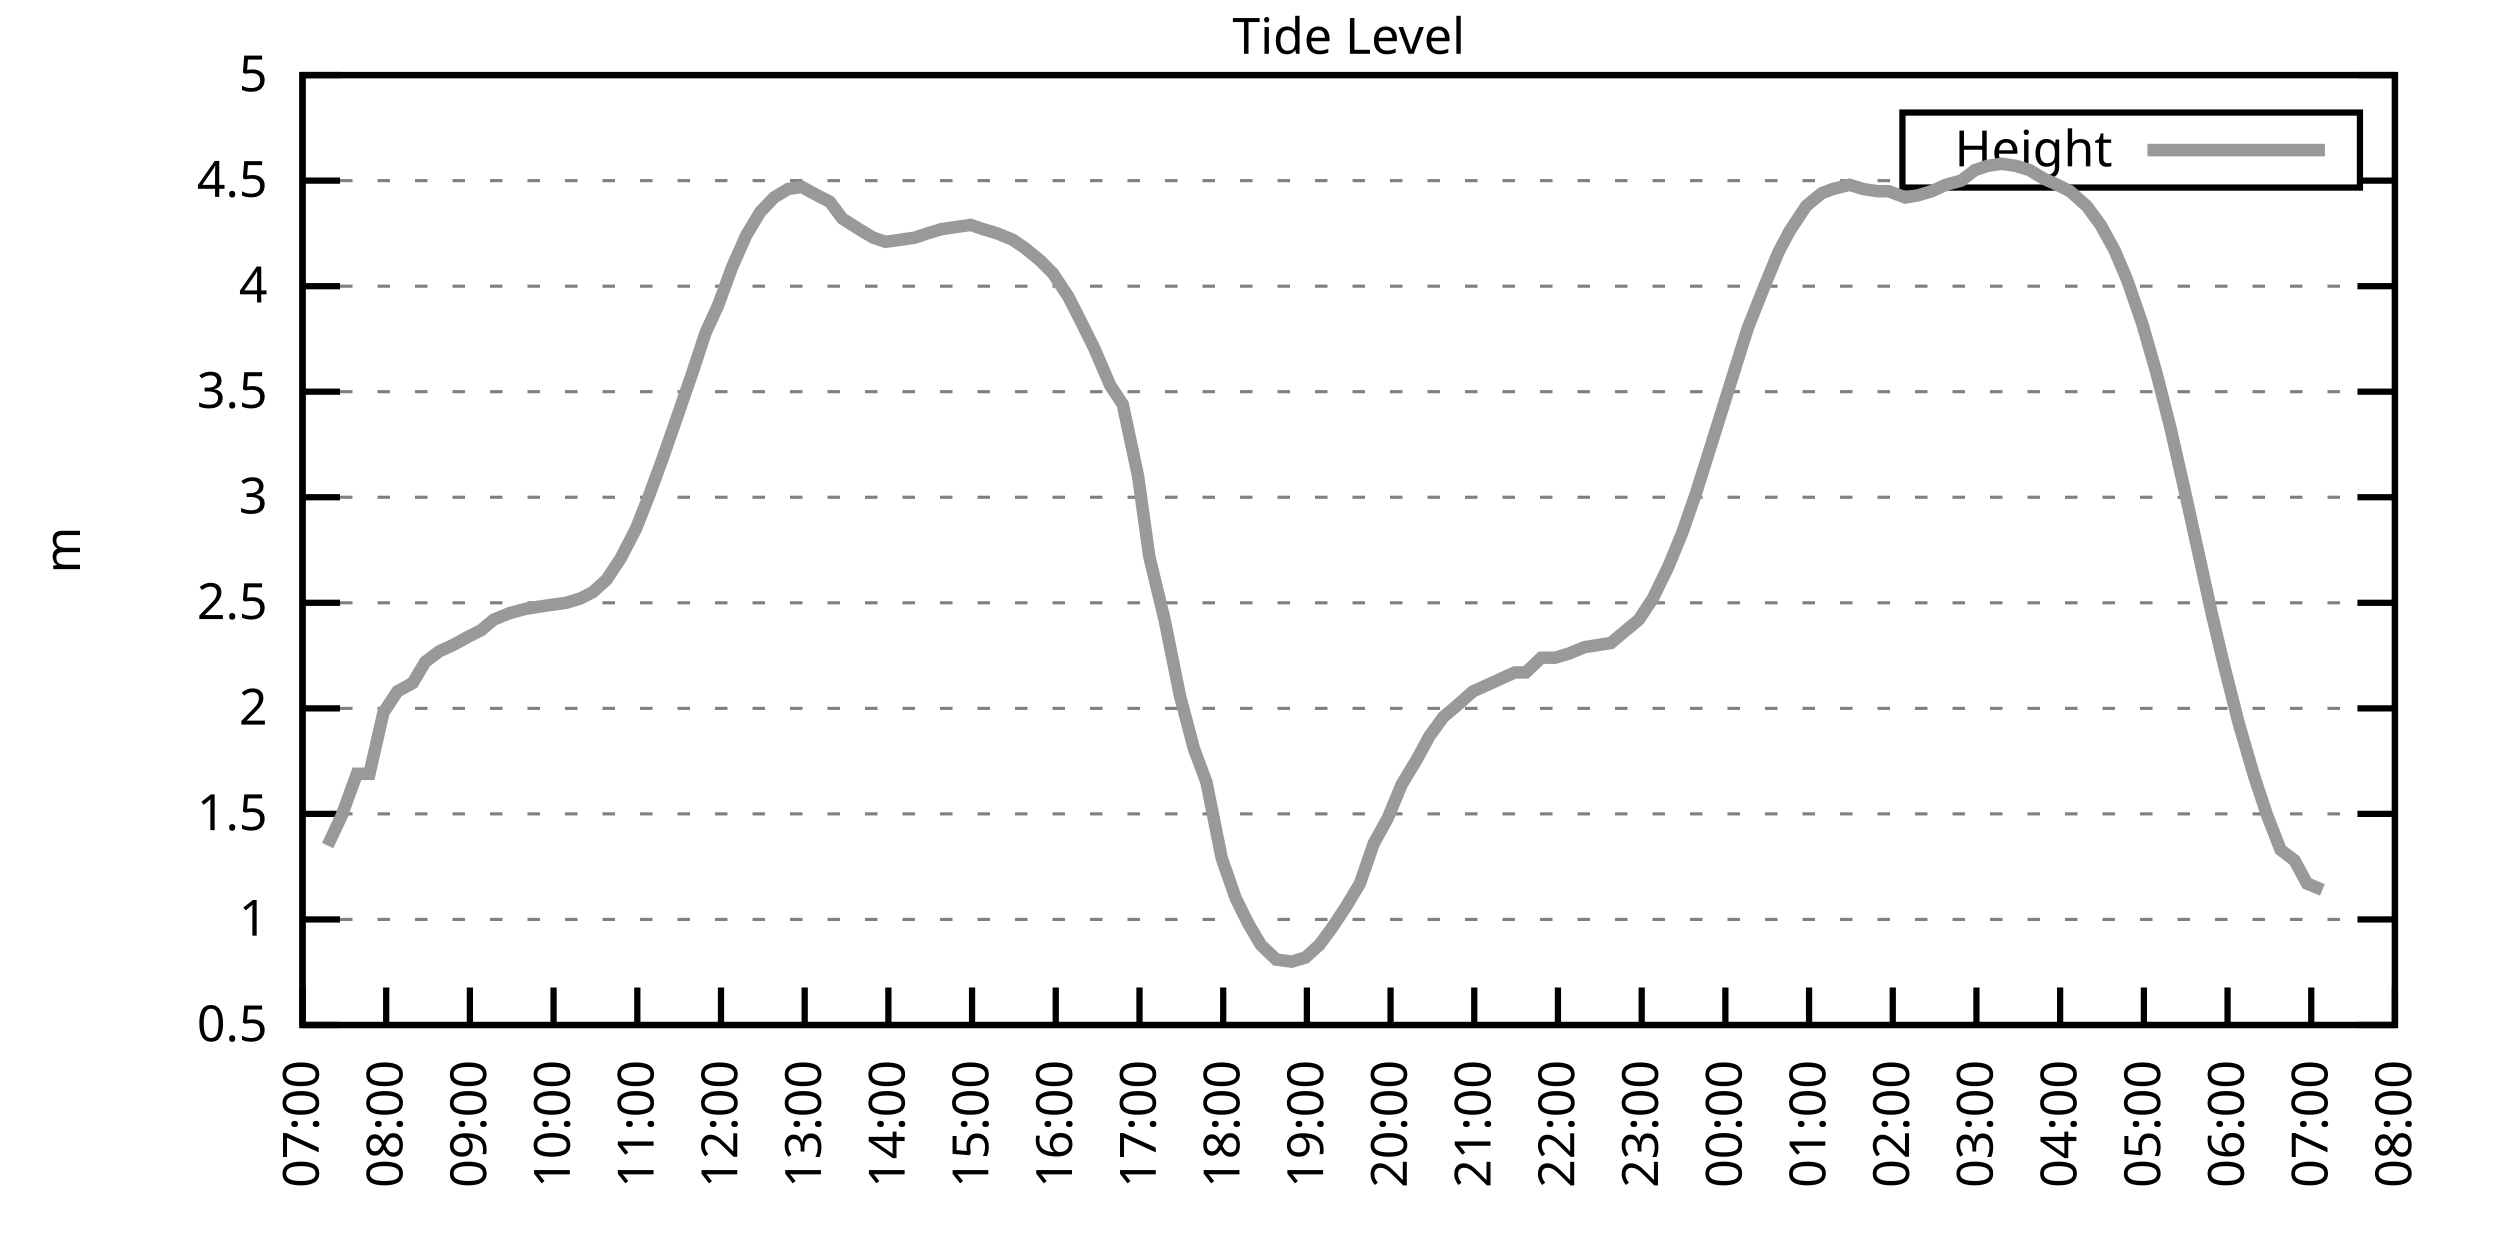
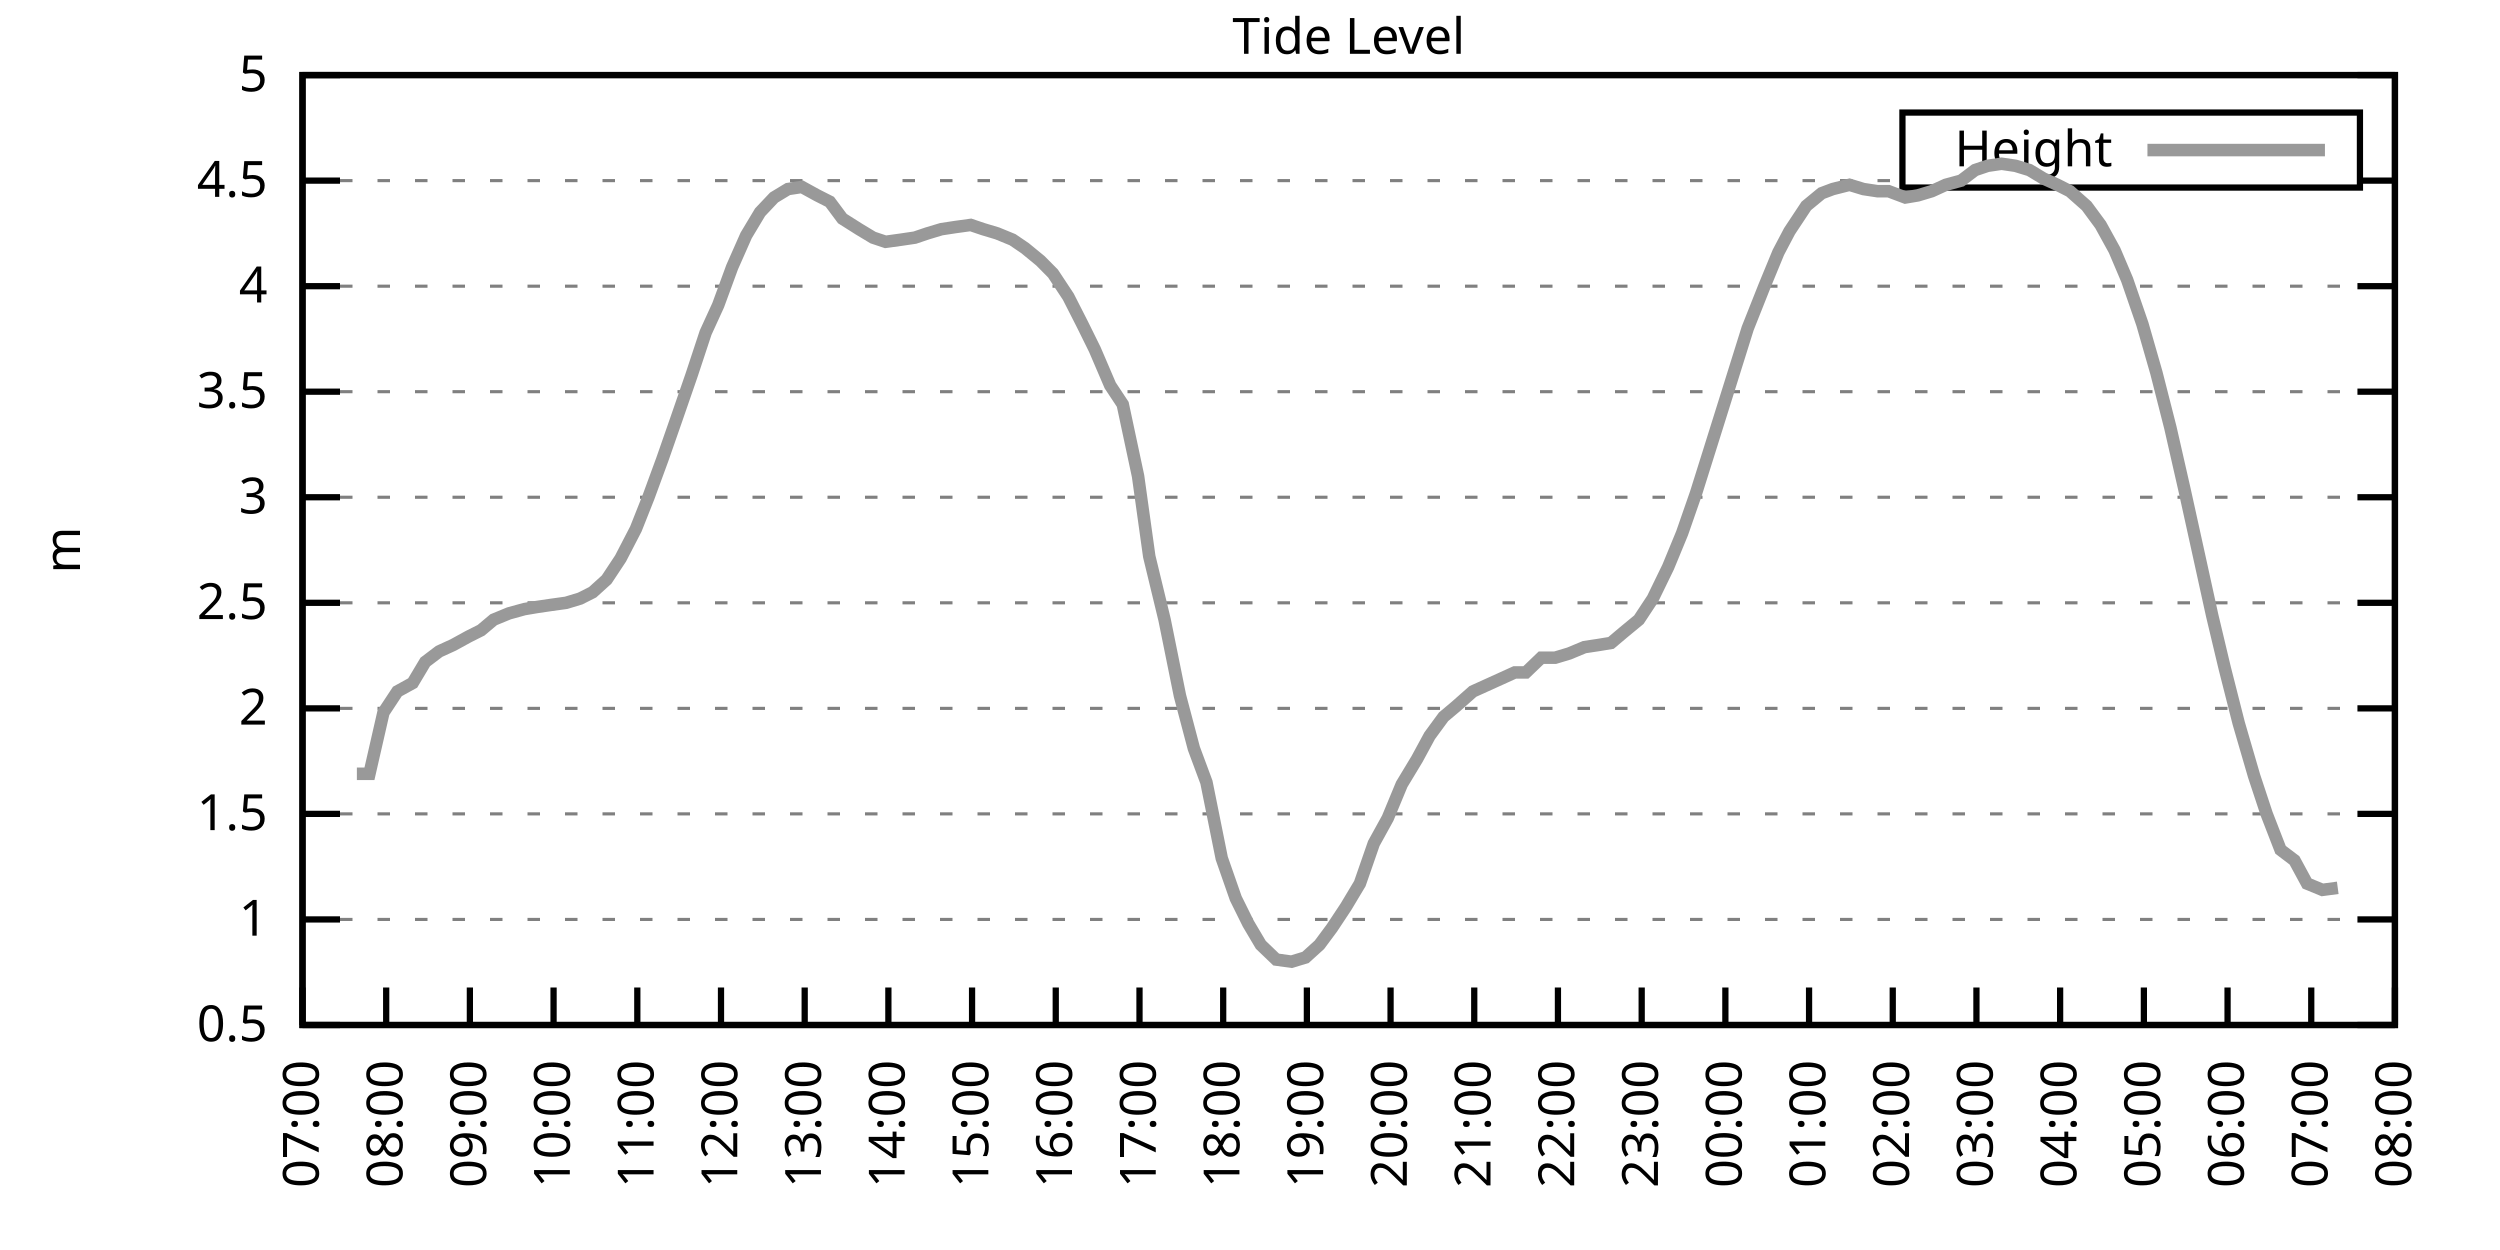
<svg xmlns="http://www.w3.org/2000/svg" xmlns:xlink="http://www.w3.org/1999/xlink" width="400" height="200" viewBox="0 0 400 200">
  <g id="gnuplot_canvas">
    <rect x="0" y="0" width="400" height="200" fill="none" />
    <defs>
      <circle id="gpDot" r="0.5" stroke-width="0.5" stroke="currentColor" />
      <path id="gpPt0" stroke-width="0.333" stroke="currentColor" d="M-1,0 h2 M0,-1 v2" />
      <path id="gpPt1" stroke-width="0.333" stroke="currentColor" d="M-1,-1 L1,1 M1,-1 L-1,1" />
      <path id="gpPt2" stroke-width="0.333" stroke="currentColor" d="M-1,0 L1,0 M0,-1 L0,1 M-1,-1 L1,1 M-1,1 L1,-1" />
      <rect id="gpPt3" stroke-width="0.333" stroke="currentColor" x="-1" y="-1" width="2" height="2" />
      <rect id="gpPt4" stroke-width="0.333" stroke="currentColor" fill="currentColor" x="-1" y="-1" width="2" height="2" />
      <circle id="gpPt5" stroke-width="0.333" stroke="currentColor" cx="0" cy="0" r="1" />
      <use xlink:href="#gpPt5" id="gpPt6" fill="currentColor" stroke="none" />
      <path id="gpPt7" stroke-width="0.333" stroke="currentColor" d="M0,-1.33 L-1.33,0.67 L1.33,0.67 z" />
      <use xlink:href="#gpPt7" id="gpPt8" fill="currentColor" stroke="none" />
      <use xlink:href="#gpPt7" id="gpPt9" stroke="currentColor" transform="rotate(180)" />
      <use xlink:href="#gpPt9" id="gpPt10" fill="currentColor" stroke="none" />
      <use xlink:href="#gpPt3" id="gpPt11" stroke="currentColor" transform="rotate(45)" />
      <use xlink:href="#gpPt11" id="gpPt12" fill="currentColor" stroke="none" />
      <path id="gpPt13" stroke-width="0.333" stroke="currentColor" d="M0,1.330 L1.265,0.411 L0.782,-1.067 L-0.782,-1.076 L-1.265,0.411 z" />
      <use xlink:href="#gpPt13" id="gpPt14" fill="currentColor" stroke="none" />
      <filter id="textbox" filterUnits="objectBoundingBox" x="0" y="0" height="1" width="1">
        <feFlood flood-color="white" flood-opacity="1" result="bgnd" />
        <feComposite in="SourceGraphic" in2="bgnd" operator="atop" />
      </filter>
      <filter id="greybox" filterUnits="objectBoundingBox" x="0" y="0" height="1" width="1">
        <feFlood flood-color="lightgrey" flood-opacity="1" result="grey" />
        <feComposite in="SourceGraphic" in2="grey" operator="atop" />
      </filter>
    </defs>
    <g fill="none" color="white" stroke="currentColor" stroke-width="1.00" stroke-linecap="butt" stroke-linejoin="miter">
</g>
    <g fill="none" color="black" stroke="currentColor" stroke-width="1.00" stroke-linecap="butt" stroke-linejoin="miter">
      <g stroke="none" shape-rendering="crispEdges">
        <polygon fill="rgb(255, 255, 255)" points="48.40,164.00 383.18,164.00 383.18,12.02 48.40,12.02 " />
      </g>
    </g>
    <g fill="none" color="black" stroke="currentColor" stroke-width="1.00" stroke-linecap="butt" stroke-linejoin="miter">
</g>
    <g fill="none" color="black" stroke="black" stroke-width="0.50" stroke-linecap="butt" stroke-linejoin="miter">
</g>
    <g fill="none" color="gray" stroke="currentColor" stroke-width="0.50" stroke-linecap="butt" stroke-linejoin="miter">
      <path stroke="gray" stroke-dasharray="2,4" class="gridline" d="M48.40,164.00 L383.19,164.00  " />
    </g>
    <g fill="none" color="gray" stroke="gray" stroke-width="1.00" stroke-linecap="butt" stroke-linejoin="miter">
</g>
    <g fill="none" color="black" stroke="currentColor" stroke-width="1.00" stroke-linecap="butt" stroke-linejoin="miter">
      <path stroke="black" d="M48.40,164.00 L54.40,164.00 M383.19,164.00 L377.19,164.00  " />
      <g transform="translate(42.80,166.60)" stroke="none" fill="black" font-family="Sans" font-size="8.00" text-anchor="end">
        <text>
          <tspan font-family="Sans"> 0.5</tspan>
        </text>
      </g>
    </g>
    <g fill="none" color="black" stroke="currentColor" stroke-width="1.00" stroke-linecap="butt" stroke-linejoin="miter">
</g>
    <g fill="none" color="black" stroke="black" stroke-width="0.50" stroke-linecap="butt" stroke-linejoin="miter">
</g>
    <g fill="none" color="gray" stroke="currentColor" stroke-width="0.50" stroke-linecap="butt" stroke-linejoin="miter">
      <path stroke="gray" stroke-dasharray="2,4" class="gridline" d="M48.40,147.11 L383.19,147.11  " />
    </g>
    <g fill="none" color="gray" stroke="gray" stroke-width="1.00" stroke-linecap="butt" stroke-linejoin="miter">
</g>
    <g fill="none" color="black" stroke="currentColor" stroke-width="1.00" stroke-linecap="butt" stroke-linejoin="miter">
      <path stroke="black" d="M48.40,147.11 L54.40,147.11 M383.19,147.11 L377.19,147.11  " />
      <g transform="translate(42.80,149.71)" stroke="none" fill="black" font-family="Sans" font-size="8.00" text-anchor="end">
        <text>
          <tspan font-family="Sans"> 1</tspan>
        </text>
      </g>
    </g>
    <g fill="none" color="black" stroke="currentColor" stroke-width="1.00" stroke-linecap="butt" stroke-linejoin="miter">
</g>
    <g fill="none" color="black" stroke="black" stroke-width="0.50" stroke-linecap="butt" stroke-linejoin="miter">
</g>
    <g fill="none" color="gray" stroke="currentColor" stroke-width="0.50" stroke-linecap="butt" stroke-linejoin="miter">
      <path stroke="gray" stroke-dasharray="2,4" class="gridline" d="M48.40,130.22 L383.19,130.22  " />
    </g>
    <g fill="none" color="gray" stroke="gray" stroke-width="1.00" stroke-linecap="butt" stroke-linejoin="miter">
</g>
    <g fill="none" color="black" stroke="currentColor" stroke-width="1.00" stroke-linecap="butt" stroke-linejoin="miter">
      <path stroke="black" d="M48.40,130.22 L54.40,130.22 M383.19,130.22 L377.19,130.22  " />
      <g transform="translate(42.80,132.82)" stroke="none" fill="black" font-family="Sans" font-size="8.00" text-anchor="end">
        <text>
          <tspan font-family="Sans"> 1.5</tspan>
        </text>
      </g>
    </g>
    <g fill="none" color="black" stroke="currentColor" stroke-width="1.00" stroke-linecap="butt" stroke-linejoin="miter">
</g>
    <g fill="none" color="black" stroke="black" stroke-width="0.50" stroke-linecap="butt" stroke-linejoin="miter">
</g>
    <g fill="none" color="gray" stroke="currentColor" stroke-width="0.50" stroke-linecap="butt" stroke-linejoin="miter">
      <path stroke="gray" stroke-dasharray="2,4" class="gridline" d="M48.40,113.34 L383.19,113.34  " />
    </g>
    <g fill="none" color="gray" stroke="gray" stroke-width="1.00" stroke-linecap="butt" stroke-linejoin="miter">
</g>
    <g fill="none" color="black" stroke="currentColor" stroke-width="1.00" stroke-linecap="butt" stroke-linejoin="miter">
      <path stroke="black" d="M48.40,113.34 L54.40,113.34 M383.19,113.34 L377.19,113.34  " />
      <g transform="translate(42.80,115.94)" stroke="none" fill="black" font-family="Sans" font-size="8.00" text-anchor="end">
        <text>
          <tspan font-family="Sans"> 2</tspan>
        </text>
      </g>
    </g>
    <g fill="none" color="black" stroke="currentColor" stroke-width="1.00" stroke-linecap="butt" stroke-linejoin="miter">
</g>
    <g fill="none" color="black" stroke="black" stroke-width="0.50" stroke-linecap="butt" stroke-linejoin="miter">
</g>
    <g fill="none" color="gray" stroke="currentColor" stroke-width="0.50" stroke-linecap="butt" stroke-linejoin="miter">
      <path stroke="gray" stroke-dasharray="2,4" class="gridline" d="M48.40,96.45 L383.19,96.45  " />
    </g>
    <g fill="none" color="gray" stroke="gray" stroke-width="1.00" stroke-linecap="butt" stroke-linejoin="miter">
</g>
    <g fill="none" color="black" stroke="currentColor" stroke-width="1.00" stroke-linecap="butt" stroke-linejoin="miter">
      <path stroke="black" d="M48.40,96.45 L54.40,96.45 M383.19,96.45 L377.19,96.45  " />
      <g transform="translate(42.80,99.05)" stroke="none" fill="black" font-family="Sans" font-size="8.00" text-anchor="end">
        <text>
          <tspan font-family="Sans"> 2.5</tspan>
        </text>
      </g>
    </g>
    <g fill="none" color="black" stroke="currentColor" stroke-width="1.00" stroke-linecap="butt" stroke-linejoin="miter">
</g>
    <g fill="none" color="black" stroke="black" stroke-width="0.50" stroke-linecap="butt" stroke-linejoin="miter">
</g>
    <g fill="none" color="gray" stroke="currentColor" stroke-width="0.50" stroke-linecap="butt" stroke-linejoin="miter">
      <path stroke="gray" stroke-dasharray="2,4" class="gridline" d="M48.40,79.56 L383.19,79.56  " />
    </g>
    <g fill="none" color="gray" stroke="gray" stroke-width="1.00" stroke-linecap="butt" stroke-linejoin="miter">
</g>
    <g fill="none" color="black" stroke="currentColor" stroke-width="1.00" stroke-linecap="butt" stroke-linejoin="miter">
      <path stroke="black" d="M48.40,79.56 L54.40,79.56 M383.19,79.56 L377.19,79.56  " />
      <g transform="translate(42.80,82.16)" stroke="none" fill="black" font-family="Sans" font-size="8.00" text-anchor="end">
        <text>
          <tspan font-family="Sans"> 3</tspan>
        </text>
      </g>
    </g>
    <g fill="none" color="black" stroke="currentColor" stroke-width="1.00" stroke-linecap="butt" stroke-linejoin="miter">
</g>
    <g fill="none" color="black" stroke="black" stroke-width="0.50" stroke-linecap="butt" stroke-linejoin="miter">
</g>
    <g fill="none" color="gray" stroke="currentColor" stroke-width="0.50" stroke-linecap="butt" stroke-linejoin="miter">
      <path stroke="gray" stroke-dasharray="2,4" class="gridline" d="M48.40,62.67 L383.19,62.67  " />
    </g>
    <g fill="none" color="gray" stroke="gray" stroke-width="1.00" stroke-linecap="butt" stroke-linejoin="miter">
</g>
    <g fill="none" color="black" stroke="currentColor" stroke-width="1.00" stroke-linecap="butt" stroke-linejoin="miter">
      <path stroke="black" d="M48.40,62.67 L54.40,62.67 M383.19,62.67 L377.19,62.67  " />
      <g transform="translate(42.80,65.27)" stroke="none" fill="black" font-family="Sans" font-size="8.00" text-anchor="end">
        <text>
          <tspan font-family="Sans"> 3.5</tspan>
        </text>
      </g>
    </g>
    <g fill="none" color="black" stroke="currentColor" stroke-width="1.00" stroke-linecap="butt" stroke-linejoin="miter">
</g>
    <g fill="none" color="black" stroke="black" stroke-width="0.50" stroke-linecap="butt" stroke-linejoin="miter">
</g>
    <g fill="none" color="gray" stroke="currentColor" stroke-width="0.50" stroke-linecap="butt" stroke-linejoin="miter">
      <path stroke="gray" stroke-dasharray="2,4" class="gridline" d="M48.40,45.79 L383.19,45.79  " />
    </g>
    <g fill="none" color="gray" stroke="gray" stroke-width="1.00" stroke-linecap="butt" stroke-linejoin="miter">
</g>
    <g fill="none" color="black" stroke="currentColor" stroke-width="1.00" stroke-linecap="butt" stroke-linejoin="miter">
      <path stroke="black" d="M48.40,45.79 L54.40,45.79 M383.19,45.79 L377.19,45.79  " />
      <g transform="translate(42.80,48.39)" stroke="none" fill="black" font-family="Sans" font-size="8.00" text-anchor="end">
        <text>
          <tspan font-family="Sans"> 4</tspan>
        </text>
      </g>
    </g>
    <g fill="none" color="black" stroke="currentColor" stroke-width="1.00" stroke-linecap="butt" stroke-linejoin="miter">
</g>
    <g fill="none" color="black" stroke="black" stroke-width="0.50" stroke-linecap="butt" stroke-linejoin="miter">
</g>
    <g fill="none" color="gray" stroke="currentColor" stroke-width="0.50" stroke-linecap="butt" stroke-linejoin="miter">
      <path stroke="gray" stroke-dasharray="2,4" class="gridline" d="M48.40,28.90 L304.39,28.90 M377.59,28.90 L383.19,28.90  " />
    </g>
    <g fill="none" color="gray" stroke="gray" stroke-width="1.00" stroke-linecap="butt" stroke-linejoin="miter">
</g>
    <g fill="none" color="black" stroke="currentColor" stroke-width="1.00" stroke-linecap="butt" stroke-linejoin="miter">
      <path stroke="black" d="M48.40,28.90 L54.40,28.90 M383.19,28.90 L377.19,28.90  " />
      <g transform="translate(42.80,31.50)" stroke="none" fill="black" font-family="Sans" font-size="8.00" text-anchor="end">
        <text>
          <tspan font-family="Sans"> 4.5</tspan>
        </text>
      </g>
    </g>
    <g fill="none" color="black" stroke="currentColor" stroke-width="1.00" stroke-linecap="butt" stroke-linejoin="miter">
</g>
    <g fill="none" color="black" stroke="black" stroke-width="0.50" stroke-linecap="butt" stroke-linejoin="miter">
</g>
    <g fill="none" color="gray" stroke="currentColor" stroke-width="0.50" stroke-linecap="butt" stroke-linejoin="miter">
      <path stroke="gray" stroke-dasharray="2,4" class="gridline" d="M48.40,12.01 L383.19,12.01  " />
    </g>
    <g fill="none" color="gray" stroke="gray" stroke-width="1.00" stroke-linecap="butt" stroke-linejoin="miter">
</g>
    <g fill="none" color="black" stroke="currentColor" stroke-width="1.00" stroke-linecap="butt" stroke-linejoin="miter">
      <path stroke="black" d="M48.40,12.01 L54.40,12.01 M383.19,12.01 L377.19,12.01  " />
      <g transform="translate(42.80,14.61)" stroke="none" fill="black" font-family="Sans" font-size="8.00" text-anchor="end">
        <text>
          <tspan font-family="Sans"> 5</tspan>
        </text>
      </g>
    </g>
    <g fill="none" color="black" stroke="currentColor" stroke-width="1.00" stroke-linecap="butt" stroke-linejoin="miter">
      <path stroke="black" d="M48.40,164.00 L48.40,158.00  " />
      <g transform="translate(51.00,169.60) rotate(270.00)" stroke="none" fill="black" font-family="Sans" font-size="8.00" text-anchor="end">
        <text>
          <tspan font-family="Sans">07:00</tspan>
        </text>
      </g>
    </g>
    <g fill="none" color="black" stroke="currentColor" stroke-width="1.00" stroke-linecap="butt" stroke-linejoin="miter">
      <path stroke="black" d="M61.79,164.00 L61.79,158.00  " />
      <g transform="translate(64.39,169.60) rotate(270.00)" stroke="none" fill="black" font-family="Sans" font-size="8.00" text-anchor="end">
        <text>
          <tspan font-family="Sans">08:00</tspan>
        </text>
      </g>
    </g>
    <g fill="none" color="black" stroke="currentColor" stroke-width="1.00" stroke-linecap="butt" stroke-linejoin="miter">
      <path stroke="black" d="M75.18,164.00 L75.18,158.00  " />
      <g transform="translate(77.78,169.60) rotate(270.00)" stroke="none" fill="black" font-family="Sans" font-size="8.00" text-anchor="end">
        <text>
          <tspan font-family="Sans">09:00</tspan>
        </text>
      </g>
    </g>
    <g fill="none" color="black" stroke="currentColor" stroke-width="1.00" stroke-linecap="butt" stroke-linejoin="miter">
      <path stroke="black" d="M88.57,164.00 L88.57,158.00  " />
      <g transform="translate(91.17,169.60) rotate(270.00)" stroke="none" fill="black" font-family="Sans" font-size="8.00" text-anchor="end">
        <text>
          <tspan font-family="Sans">10:00</tspan>
        </text>
      </g>
    </g>
    <g fill="none" color="black" stroke="currentColor" stroke-width="1.00" stroke-linecap="butt" stroke-linejoin="miter">
      <path stroke="black" d="M101.97,164.00 L101.97,158.00  " />
      <g transform="translate(104.57,169.60) rotate(270.00)" stroke="none" fill="black" font-family="Sans" font-size="8.00" text-anchor="end">
        <text>
          <tspan font-family="Sans">11:00</tspan>
        </text>
      </g>
    </g>
    <g fill="none" color="black" stroke="currentColor" stroke-width="1.00" stroke-linecap="butt" stroke-linejoin="miter">
      <path stroke="black" d="M115.36,164.00 L115.36,158.00  " />
      <g transform="translate(117.96,169.60) rotate(270.00)" stroke="none" fill="black" font-family="Sans" font-size="8.00" text-anchor="end">
        <text>
          <tspan font-family="Sans">12:00</tspan>
        </text>
      </g>
    </g>
    <g fill="none" color="black" stroke="currentColor" stroke-width="1.00" stroke-linecap="butt" stroke-linejoin="miter">
      <path stroke="black" d="M128.75,164.00 L128.75,158.00  " />
      <g transform="translate(131.35,169.60) rotate(270.00)" stroke="none" fill="black" font-family="Sans" font-size="8.00" text-anchor="end">
        <text>
          <tspan font-family="Sans">13:00</tspan>
        </text>
      </g>
    </g>
    <g fill="none" color="black" stroke="currentColor" stroke-width="1.00" stroke-linecap="butt" stroke-linejoin="miter">
      <path stroke="black" d="M142.14,164.00 L142.14,158.00  " />
      <g transform="translate(144.74,169.60) rotate(270.00)" stroke="none" fill="black" font-family="Sans" font-size="8.00" text-anchor="end">
        <text>
          <tspan font-family="Sans">14:00</tspan>
        </text>
      </g>
    </g>
    <g fill="none" color="black" stroke="currentColor" stroke-width="1.00" stroke-linecap="butt" stroke-linejoin="miter">
      <path stroke="black" d="M155.53,164.00 L155.53,158.00  " />
      <g transform="translate(158.13,169.60) rotate(270.00)" stroke="none" fill="black" font-family="Sans" font-size="8.00" text-anchor="end">
        <text>
          <tspan font-family="Sans">15:00</tspan>
        </text>
      </g>
    </g>
    <g fill="none" color="black" stroke="currentColor" stroke-width="1.00" stroke-linecap="butt" stroke-linejoin="miter">
      <path stroke="black" d="M168.92,164.00 L168.92,158.00  " />
      <g transform="translate(171.52,169.60) rotate(270.00)" stroke="none" fill="black" font-family="Sans" font-size="8.00" text-anchor="end">
        <text>
          <tspan font-family="Sans">16:00</tspan>
        </text>
      </g>
    </g>
    <g fill="none" color="black" stroke="currentColor" stroke-width="1.00" stroke-linecap="butt" stroke-linejoin="miter">
      <path stroke="black" d="M182.32,164.00 L182.32,158.00  " />
      <g transform="translate(184.92,169.60) rotate(270.00)" stroke="none" fill="black" font-family="Sans" font-size="8.00" text-anchor="end">
        <text>
          <tspan font-family="Sans">17:00</tspan>
        </text>
      </g>
    </g>
    <g fill="none" color="black" stroke="currentColor" stroke-width="1.00" stroke-linecap="butt" stroke-linejoin="miter">
      <path stroke="black" d="M195.71,164.00 L195.71,158.00  " />
      <g transform="translate(198.31,169.60) rotate(270.00)" stroke="none" fill="black" font-family="Sans" font-size="8.00" text-anchor="end">
        <text>
          <tspan font-family="Sans">18:00</tspan>
        </text>
      </g>
    </g>
    <g fill="none" color="black" stroke="currentColor" stroke-width="1.00" stroke-linecap="butt" stroke-linejoin="miter">
      <path stroke="black" d="M209.10,164.00 L209.10,158.00  " />
      <g transform="translate(211.70,169.60) rotate(270.00)" stroke="none" fill="black" font-family="Sans" font-size="8.00" text-anchor="end">
        <text>
          <tspan font-family="Sans">19:00</tspan>
        </text>
      </g>
    </g>
    <g fill="none" color="black" stroke="currentColor" stroke-width="1.00" stroke-linecap="butt" stroke-linejoin="miter">
      <path stroke="black" d="M222.49,164.00 L222.49,158.00  " />
      <g transform="translate(225.09,169.60) rotate(270.00)" stroke="none" fill="black" font-family="Sans" font-size="8.00" text-anchor="end">
        <text>
          <tspan font-family="Sans">20:00</tspan>
        </text>
      </g>
    </g>
    <g fill="none" color="black" stroke="currentColor" stroke-width="1.00" stroke-linecap="butt" stroke-linejoin="miter">
      <path stroke="black" d="M235.88,164.00 L235.88,158.00  " />
      <g transform="translate(238.48,169.60) rotate(270.00)" stroke="none" fill="black" font-family="Sans" font-size="8.00" text-anchor="end">
        <text>
          <tspan font-family="Sans">21:00</tspan>
        </text>
      </g>
    </g>
    <g fill="none" color="black" stroke="currentColor" stroke-width="1.00" stroke-linecap="butt" stroke-linejoin="miter">
      <path stroke="black" d="M249.27,164.00 L249.27,158.00  " />
      <g transform="translate(251.87,169.60) rotate(270.00)" stroke="none" fill="black" font-family="Sans" font-size="8.00" text-anchor="end">
        <text>
          <tspan font-family="Sans">22:00</tspan>
        </text>
      </g>
    </g>
    <g fill="none" color="black" stroke="currentColor" stroke-width="1.00" stroke-linecap="butt" stroke-linejoin="miter">
      <path stroke="black" d="M262.67,164.00 L262.67,158.00  " />
      <g transform="translate(265.27,169.60) rotate(270.00)" stroke="none" fill="black" font-family="Sans" font-size="8.00" text-anchor="end">
        <text>
          <tspan font-family="Sans">23:00</tspan>
        </text>
      </g>
    </g>
    <g fill="none" color="black" stroke="currentColor" stroke-width="1.00" stroke-linecap="butt" stroke-linejoin="miter">
      <path stroke="black" d="M276.06,164.00 L276.06,158.00  " />
      <g transform="translate(278.66,169.60) rotate(270.00)" stroke="none" fill="black" font-family="Sans" font-size="8.00" text-anchor="end">
        <text>
          <tspan font-family="Sans">00:00</tspan>
        </text>
      </g>
    </g>
    <g fill="none" color="black" stroke="currentColor" stroke-width="1.00" stroke-linecap="butt" stroke-linejoin="miter">
      <path stroke="black" d="M289.45,164.00 L289.45,158.00  " />
      <g transform="translate(292.05,169.60) rotate(270.00)" stroke="none" fill="black" font-family="Sans" font-size="8.00" text-anchor="end">
        <text>
          <tspan font-family="Sans">01:00</tspan>
        </text>
      </g>
    </g>
    <g fill="none" color="black" stroke="currentColor" stroke-width="1.00" stroke-linecap="butt" stroke-linejoin="miter">
      <path stroke="black" d="M302.84,164.00 L302.84,158.00  " />
      <g transform="translate(305.44,169.60) rotate(270.00)" stroke="none" fill="black" font-family="Sans" font-size="8.00" text-anchor="end">
        <text>
          <tspan font-family="Sans">02:00</tspan>
        </text>
      </g>
    </g>
    <g fill="none" color="black" stroke="currentColor" stroke-width="1.00" stroke-linecap="butt" stroke-linejoin="miter">
      <path stroke="black" d="M316.23,164.00 L316.23,158.00  " />
      <g transform="translate(318.83,169.60) rotate(270.00)" stroke="none" fill="black" font-family="Sans" font-size="8.00" text-anchor="end">
        <text>
          <tspan font-family="Sans">03:00</tspan>
        </text>
      </g>
    </g>
    <g fill="none" color="black" stroke="currentColor" stroke-width="1.00" stroke-linecap="butt" stroke-linejoin="miter">
      <path stroke="black" d="M329.62,164.00 L329.62,158.00  " />
      <g transform="translate(332.22,169.60) rotate(270.00)" stroke="none" fill="black" font-family="Sans" font-size="8.00" text-anchor="end">
        <text>
          <tspan font-family="Sans">04:00</tspan>
        </text>
      </g>
    </g>
    <g fill="none" color="black" stroke="currentColor" stroke-width="1.00" stroke-linecap="butt" stroke-linejoin="miter">
      <path stroke="black" d="M343.02,164.00 L343.02,158.00  " />
      <g transform="translate(345.62,169.60) rotate(270.00)" stroke="none" fill="black" font-family="Sans" font-size="8.00" text-anchor="end">
        <text>
          <tspan font-family="Sans">05:00</tspan>
        </text>
      </g>
    </g>
    <g fill="none" color="black" stroke="currentColor" stroke-width="1.00" stroke-linecap="butt" stroke-linejoin="miter">
      <path stroke="black" d="M356.41,164.00 L356.41,158.00  " />
      <g transform="translate(359.01,169.60) rotate(270.00)" stroke="none" fill="black" font-family="Sans" font-size="8.00" text-anchor="end">
        <text>
          <tspan font-family="Sans">06:00</tspan>
        </text>
      </g>
    </g>
    <g fill="none" color="black" stroke="currentColor" stroke-width="1.00" stroke-linecap="butt" stroke-linejoin="miter">
      <path stroke="black" d="M369.80,164.00 L369.80,158.00  " />
      <g transform="translate(372.40,169.60) rotate(270.00)" stroke="none" fill="black" font-family="Sans" font-size="8.00" text-anchor="end">
        <text>
          <tspan font-family="Sans">07:00</tspan>
        </text>
      </g>
    </g>
    <g fill="none" color="black" stroke="currentColor" stroke-width="1.00" stroke-linecap="butt" stroke-linejoin="miter">
      <path stroke="black" d="M383.19,164.00 L383.19,158.00  " />
      <g transform="translate(385.79,169.60) rotate(270.00)" stroke="none" fill="black" font-family="Sans" font-size="8.00" text-anchor="end">
        <text>
          <tspan font-family="Sans">08:00</tspan>
        </text>
      </g>
    </g>
    <g fill="none" color="black" stroke="currentColor" stroke-width="1.00" stroke-linecap="butt" stroke-linejoin="miter">
</g>
    <g fill="none" color="black" stroke="currentColor" stroke-width="1.00" stroke-linecap="butt" stroke-linejoin="miter">
      <path stroke="black" d="M48.40,12.01 L48.40,164.00 L383.19,164.00 L383.19,12.01 L48.40,12.01 Z  " />
    </g>
    <g fill="none" color="black" stroke="currentColor" stroke-width="1.00" stroke-linecap="butt" stroke-linejoin="miter">
</g>
    <g fill="none" color="black" stroke="currentColor" stroke-width="1.00" stroke-linecap="butt" stroke-linejoin="miter">
      <path stroke="black" d="M304.39,30.01 L304.39,18.01 L377.59,18.01 L377.59,30.01 L304.39,30.01 Z  " />
    </g>
    <g id="Tide_level_plot_1">
      <g fill="none" color="white" stroke="black" stroke-width="2.00" stroke-linecap="butt" stroke-linejoin="miter">
</g>
      <g fill="none" color="black" stroke="currentColor" stroke-width="2.00" stroke-linecap="butt" stroke-linejoin="miter">
        <g transform="translate(337.99,26.61)" stroke="none" fill="black" font-family="Sans" font-size="8.00" text-anchor="end">
          <text>
            <tspan font-family="Sans">Height</tspan>
          </text>
        </g>
      </g>
      <g fill="none" color="black" stroke="currentColor" stroke-width="2.00" stroke-linecap="butt" stroke-linejoin="miter">
-         <path stroke="rgb(153, 153, 153)" d="M343.59,24.01 L371.99,24.01 M52.42,135.29 L54.65,130.56 L57.10,123.81 L59.11,123.81 L61.35,114.01 L63.58,110.63   L66.03,109.28 L68.04,105.91 L70.27,104.22 L72.50,103.20 L74.96,101.85 L76.97,100.84 L78.98,99.15 L81.43,98.14   L83.89,97.46 L85.90,97.12 L88.13,96.79 L90.58,96.45 L92.82,95.77 L94.82,94.76 L97.06,92.73 L99.29,89.36   L101.74,84.63 L103.75,79.56 L105.98,73.48 L108.22,67.06 L110.67,59.97 L112.90,53.22 L114.91,48.83 L117.14,42.75   L119.38,37.68 L121.61,33.96 L123.84,31.60 L126.07,30.25 L128.30,29.91 L130.76,31.26 L132.77,32.28 L134.78,34.98   L137.45,36.67 L139.69,38.02 L141.69,38.69 L144.15,38.35 L146.38,38.02 L148.39,37.34 L150.62,36.67 L152.85,36.33   L155.31,35.99 L157.32,36.67 L159.55,37.34 L162.01,38.35 L164.01,39.71 L166.47,41.73 L168.48,43.76 L170.93,47.47   L173.17,51.87 L175.17,55.92 L177.63,61.66 L179.64,64.70 L182.09,76.18 L183.88,89.02 L186.33,99.15 L188.79,111.31   L191.02,119.75 L193.03,125.16 L195.48,137.32 L197.72,143.73 L199.73,147.79 L201.73,151.17 L204.19,153.53 L206.64,153.87   L208.88,153.19 L211.11,151.17 L213.12,148.46 L215.35,145.09 L217.58,141.37 L219.81,134.95 L222.04,130.90 L224.28,125.50   L226.73,121.44 L228.74,117.73 L230.97,114.69 L232.98,113.00 L235.66,110.63 L237.89,109.62 L240.12,108.61 L242.36,107.59   L244.14,107.59 L246.60,105.23 L248.83,105.23 L251.06,104.56 L253.51,103.54 L255.75,103.20 L257.76,102.87 L259.76,101.18   L262.22,99.15 L264.45,95.77 L266.91,90.71 L269.14,85.30 L271.37,78.89 L273.60,71.79 L275.61,65.38 L277.62,58.96   L279.63,52.54 L282.31,45.79 L284.54,40.38 L286.32,37.00 L289.00,32.95 L291.46,30.92 L293.24,30.25 L295.92,29.57   L298.15,30.25 L300.39,30.59 L302.17,30.59 L304.85,31.60 L306.86,31.26 L309.09,30.59 L311.32,29.57 L313.78,28.90   L316.01,27.21 L318.02,26.53 L320.25,26.20 L322.48,26.53 L324.71,27.21 L326.95,28.56 L329.18,29.57 L331.19,30.59   L333.86,32.95 L336.10,35.99 L338.33,40.04 L340.34,44.77 L342.79,51.87 L345.02,59.63 L347.26,68.42 L349.49,78.21   L351.50,87.33 L353.95,98.48 L355.96,106.92 L358.19,115.70 L360.65,124.14 L362.66,130.22 L364.89,135.97 L367.12,137.66   L369.13,141.37 L371.58,142.38  " />
+         <path stroke="rgb(153, 153, 153)" d="M343.59,24.01 L371.99,24.01 M57.10,123.81 L59.11,123.81 L61.35,114.01 L63.58,110.63 L66.03,109.28 L68.04,105.91   L70.27,104.22 L72.50,103.20 L74.96,101.85 L76.97,100.84 L78.98,99.15 L81.43,98.14 L83.89,97.46 L85.90,97.12   L88.13,96.79 L90.58,96.45 L92.82,95.77 L94.82,94.76 L97.06,92.73 L99.29,89.36 L101.74,84.63 L103.75,79.56   L105.98,73.48 L108.22,67.06 L110.67,59.97 L112.90,53.22 L114.91,48.83 L117.14,42.75 L119.38,37.68 L121.61,33.96   L123.84,31.60 L126.07,30.25 L128.30,29.91 L130.76,31.26 L132.77,32.28 L134.78,34.98 L137.45,36.67 L139.69,38.02   L141.69,38.69 L144.15,38.35 L146.38,38.02 L148.39,37.34 L150.62,36.67 L152.85,36.33 L155.31,35.99 L157.32,36.67   L159.55,37.34 L162.01,38.35 L164.01,39.71 L166.47,41.73 L168.48,43.76 L170.93,47.47 L173.17,51.87 L175.17,55.92   L177.63,61.66 L179.64,64.70 L182.09,76.18 L183.88,89.02 L186.33,99.15 L188.79,111.31 L191.02,119.75 L193.03,125.16   L195.48,137.32 L197.72,143.73 L199.73,147.79 L201.73,151.17 L204.19,153.53 L206.64,153.87 L208.88,153.19 L211.11,151.17   L213.12,148.46 L215.35,145.09 L217.58,141.37 L219.81,134.95 L222.04,130.90 L224.28,125.50 L226.73,121.44 L228.74,117.73   L230.97,114.69 L232.98,113.00 L235.66,110.63 L237.89,109.62 L240.12,108.61 L242.36,107.59 L244.14,107.59 L246.60,105.23   L248.83,105.23 L251.06,104.56 L253.51,103.54 L255.75,103.20 L257.76,102.87 L259.76,101.18 L262.22,99.15 L264.45,95.77   L266.91,90.71 L269.14,85.30 L271.37,78.89 L273.60,71.79 L275.61,65.38 L277.62,58.96 L279.63,52.54 L282.31,45.79   L284.54,40.38 L286.32,37.00 L289.00,32.95 L291.46,30.92 L293.24,30.25 L295.92,29.57 L298.15,30.25 L300.39,30.59   L302.17,30.59 L304.85,31.60 L306.86,31.26 L309.09,30.59 L311.32,29.57 L313.78,28.90 L316.01,27.21 L318.02,26.53   L320.25,26.20 L322.48,26.53 L324.71,27.21 L326.95,28.56 L329.18,29.57 L331.19,30.59 L333.86,32.95 L336.10,35.99   L338.33,40.04 L340.34,44.77 L342.79,51.87 L345.02,59.63 L347.26,68.42 L349.49,78.21 L351.50,87.33 L353.95,98.48   L355.96,106.92 L358.19,115.70 L360.65,124.14 L362.66,130.22 L364.89,135.97 L367.12,137.66 L369.13,141.37 L371.58,142.38   L374.04,142.05  " />
      </g>
    </g>
    <g fill="none" color="black" stroke="currentColor" stroke-width="2.00" stroke-linecap="butt" stroke-linejoin="miter">
</g>
    <g fill="none" color="black" stroke="black" stroke-width="1.00" stroke-linecap="butt" stroke-linejoin="miter">
</g>
    <g fill="none" color="black" stroke="currentColor" stroke-width="1.00" stroke-linecap="butt" stroke-linejoin="miter">
      <path stroke="black" d="M48.40,12.01 L48.40,164.00 L383.19,164.00 L383.19,12.01 L48.40,12.01 Z  " />
      <g transform="translate(12.80,88.01) rotate(270.00)" stroke="none" fill="black" font-family="Sans" font-size="8.00" text-anchor="middle">
        <text>
          <tspan font-family="Sans">m</tspan>
        </text>
      </g>
    </g>
    <g fill="none" color="black" stroke="currentColor" stroke-width="1.00" stroke-linecap="butt" stroke-linejoin="miter">
</g>
    <g fill="none" color="black" stroke="currentColor" stroke-width="1.00" stroke-linecap="butt" stroke-linejoin="miter">
      <g transform="translate(215.79,8.61)" stroke="none" fill="black" font-family="Sans" font-size="8.00" text-anchor="middle">
        <text>
          <tspan font-family="Sans">Tide Level</tspan>
        </text>
      </g>
    </g>
    <g fill="none" color="black" stroke="currentColor" stroke-width="1.00" stroke-linecap="butt" stroke-linejoin="miter">
</g>
  </g>
</svg>
